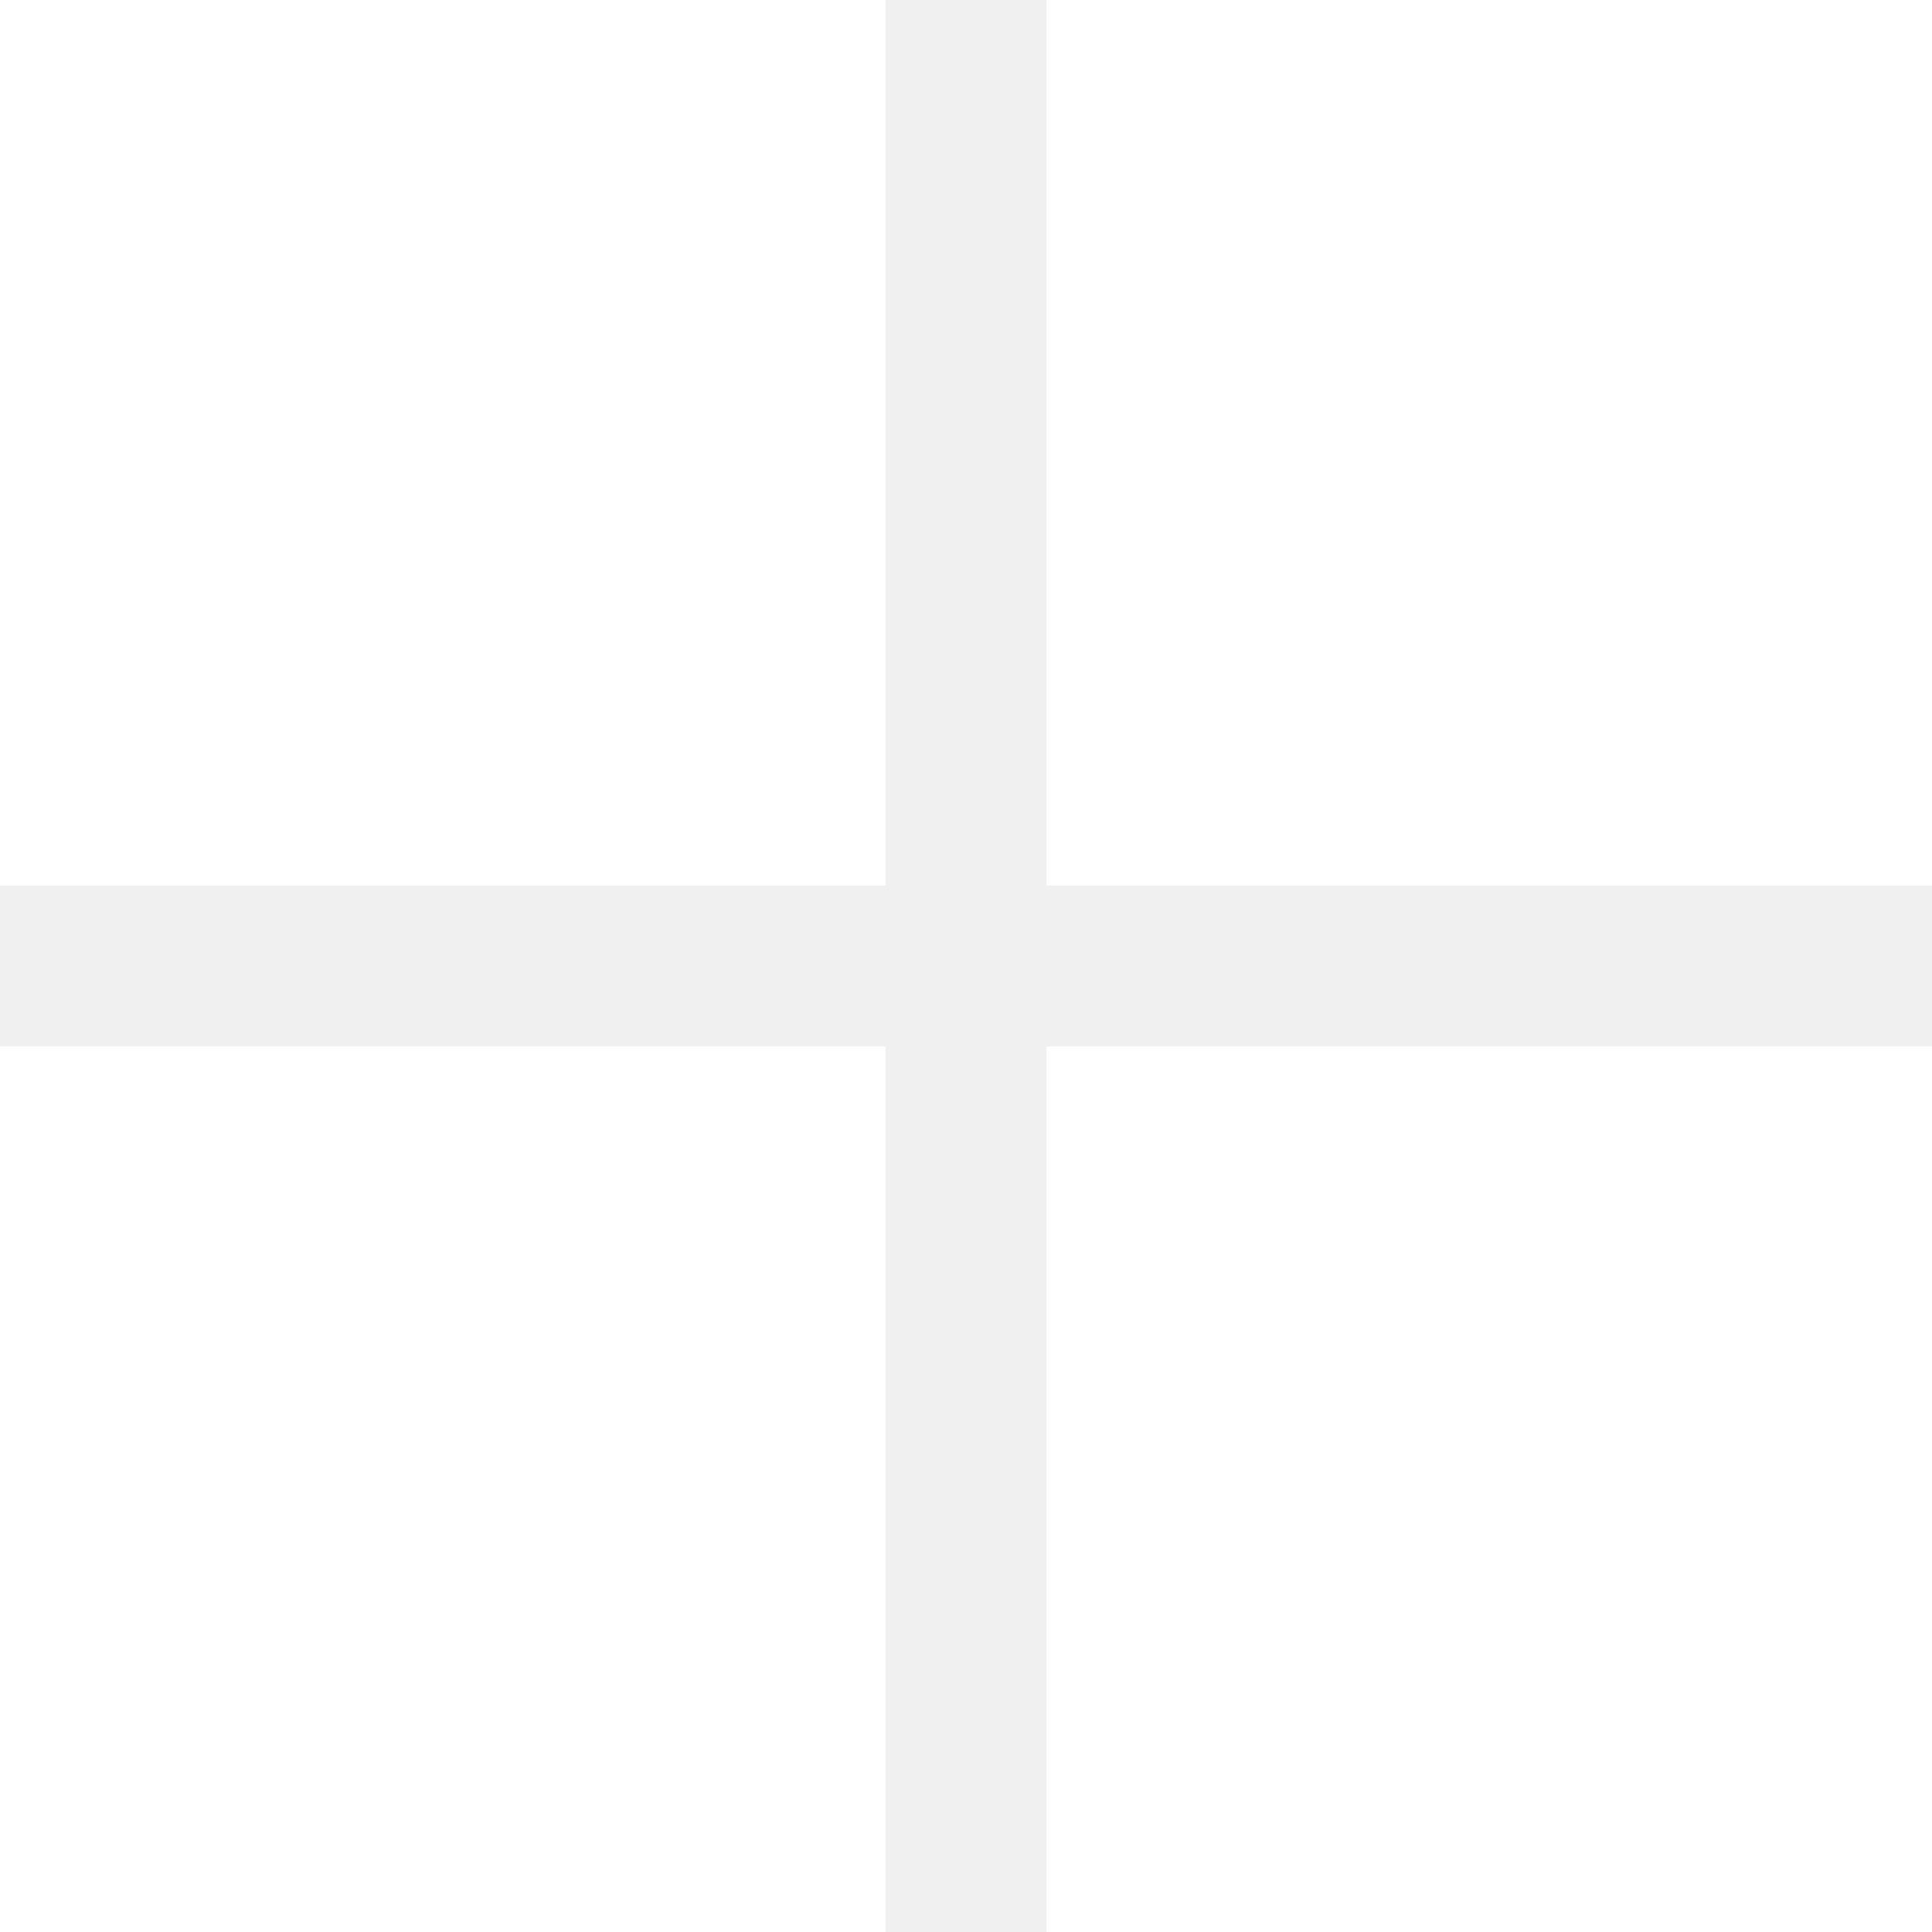
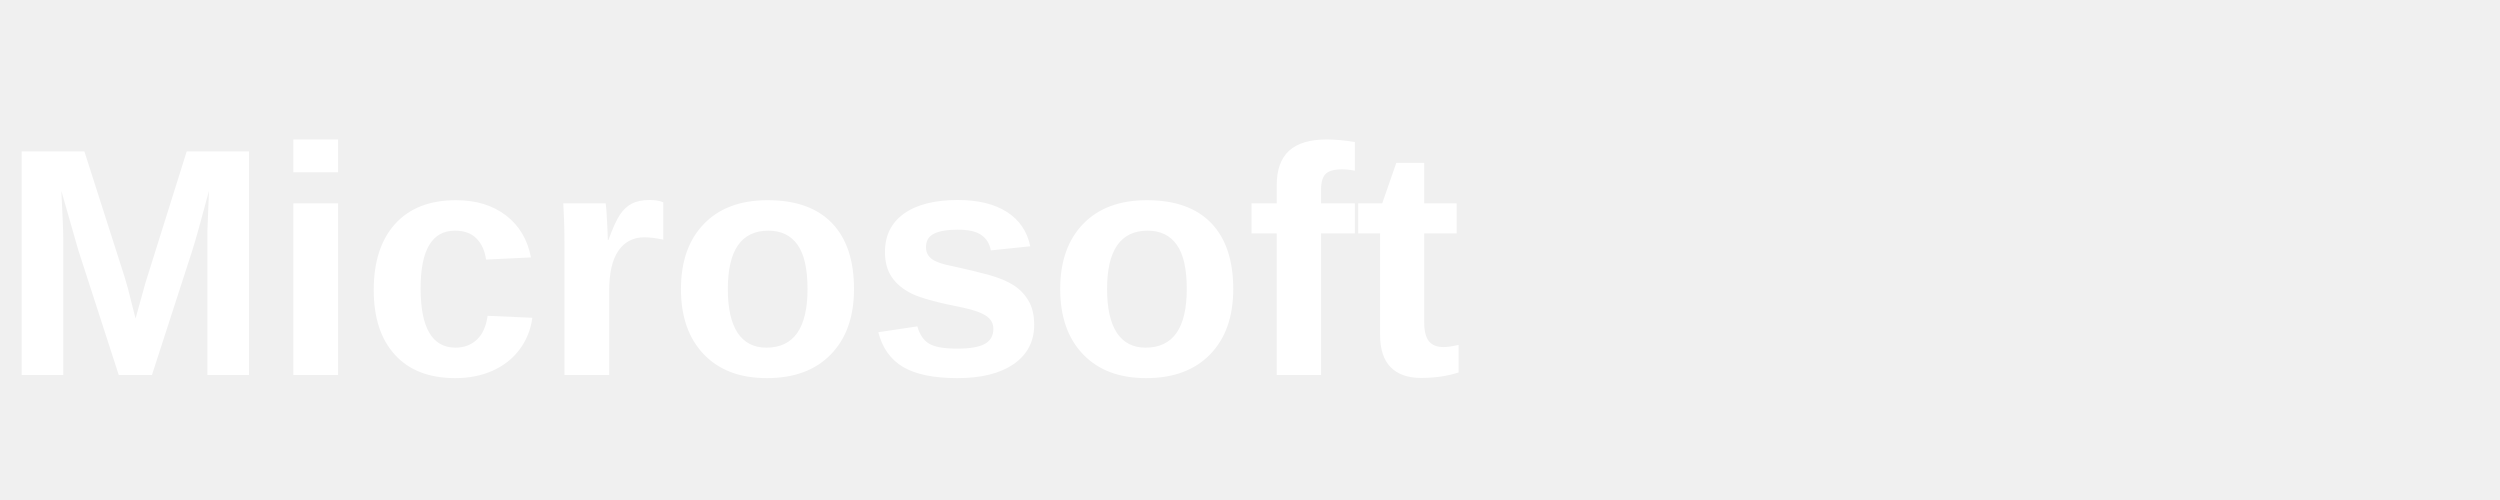
- <svg xmlns="http://www.w3.org/2000/svg" viewBox="0 0 24 24" fill="white">
-   <path d="M0 0h11v11H0zM13 0h11v11H13zM0 13h11v11H0zM13 13h11v11H13z" />
+ <svg xmlns="http://www.w3.org/2000/svg" viewBox="0 0 200 40" fill="white">
+   <text x="0" y="30" font-family="'Segoe UI', 'Helvetica Neue', Arial, sans-serif" font-size="26" font-weight="600" letter-spacing="0">Microsoft</text>
</svg>
